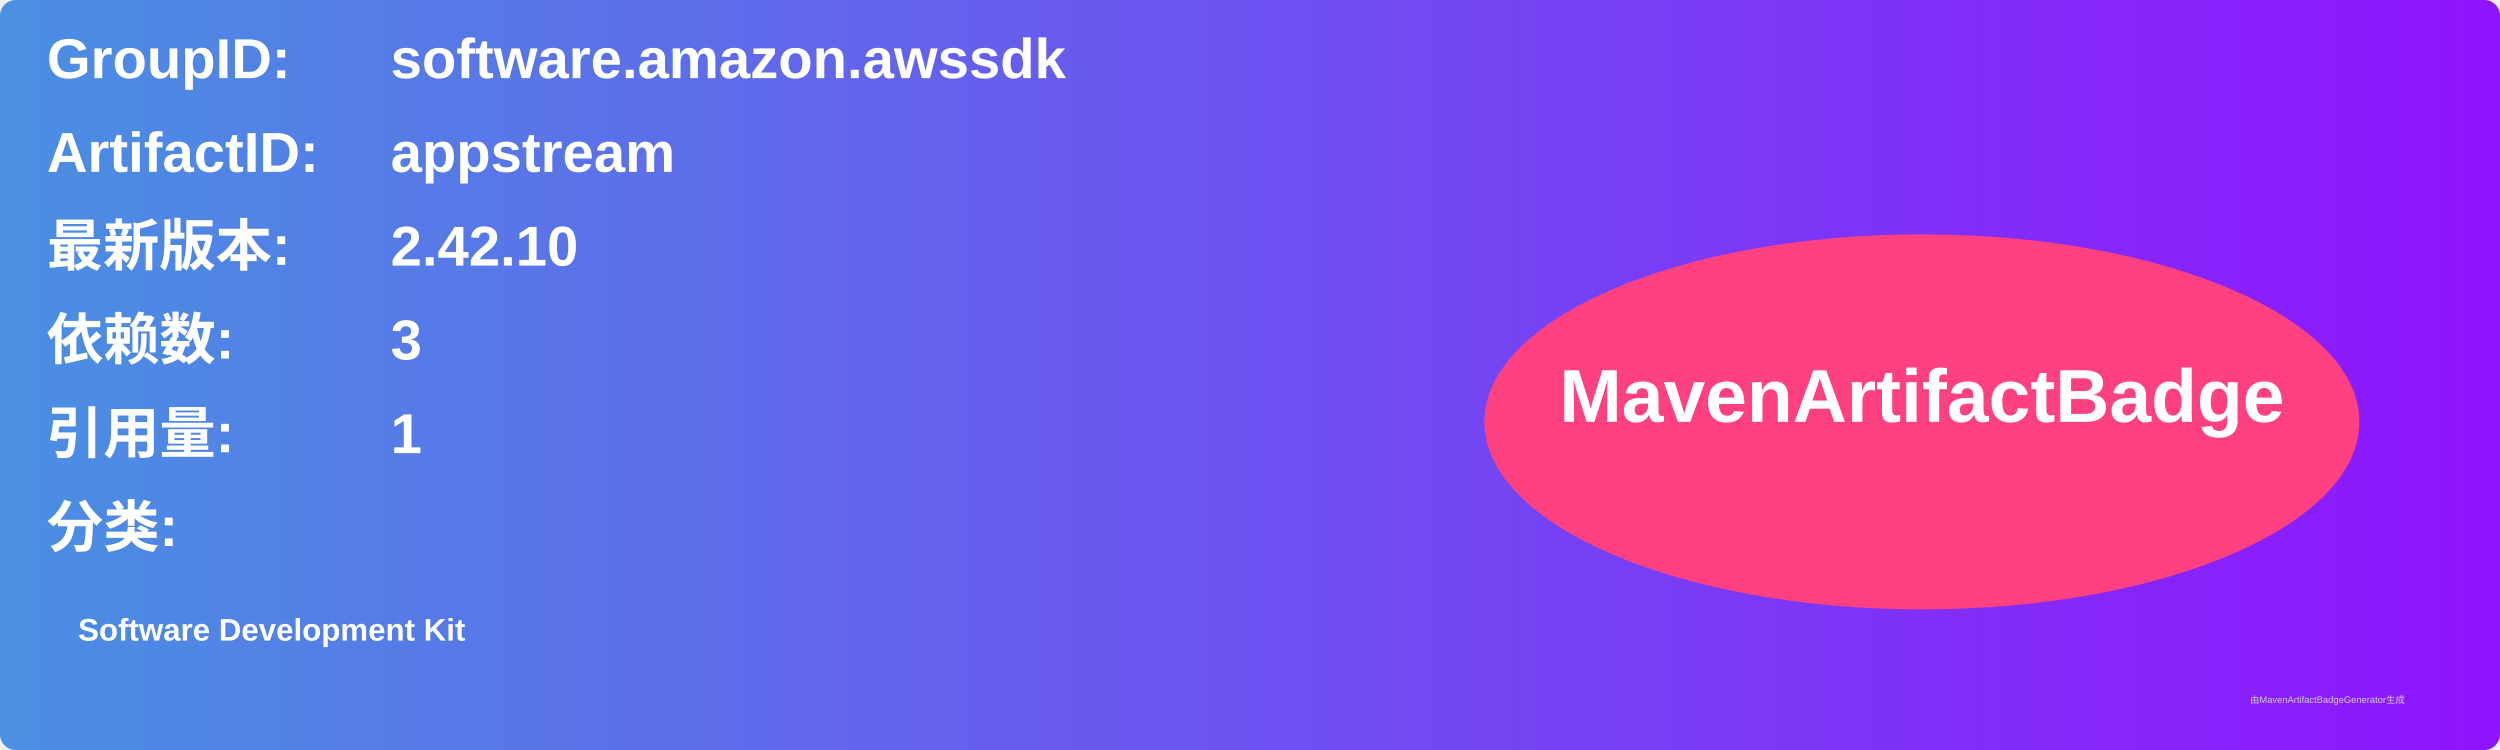
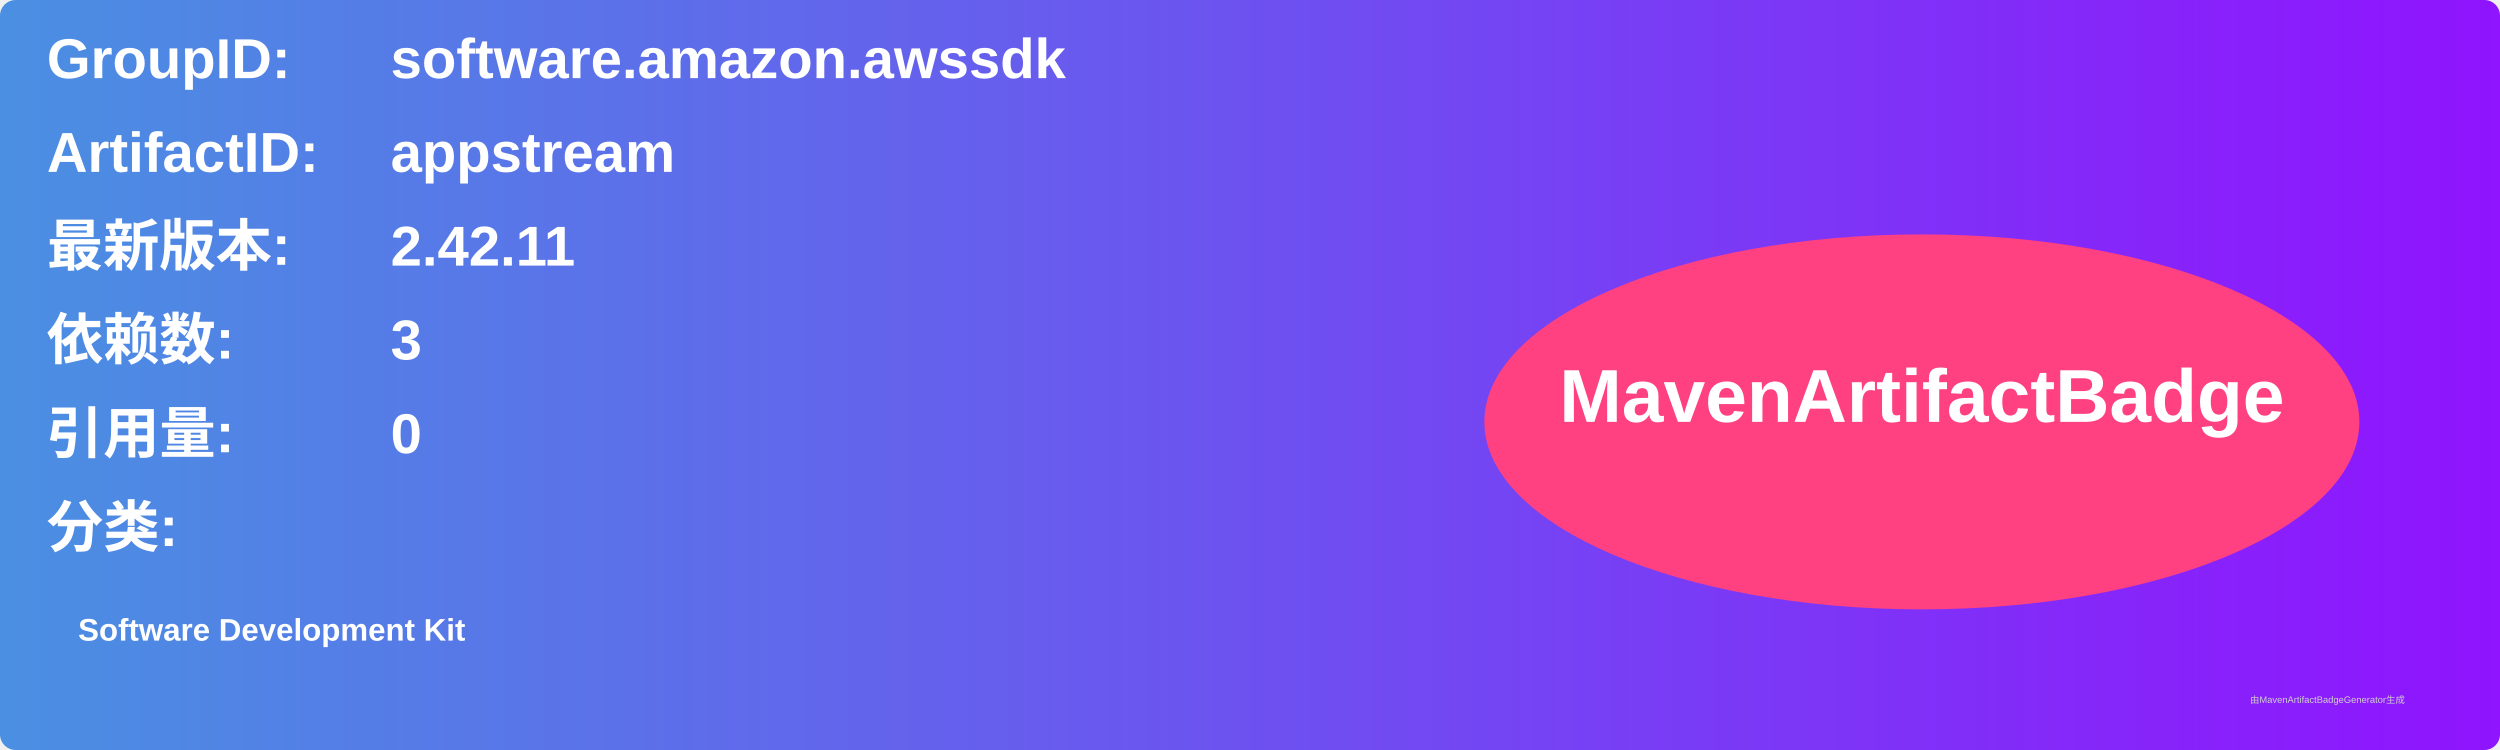
<svg xmlns="http://www.w3.org/2000/svg" width="800" height="240" viewBox="0 0 800 240">
  <linearGradient id="grad" x1="0%" y1="0%" x2="100%" y2="0%">
    <stop offset="0%" stop-color="#4a90e2" />
    <stop offset="100%" stop-color="#9013fe" />
  </linearGradient>
  <rect width="100%" height="100%" rx="5" ry="5" fill="url(#grad)" />
  <g transform="translate(15, 15)">
    <text x="0" y="10" font-family="Arial" font-size="18" fill="white" font-weight="bold" width="260">GroupID:</text>
    <text x="110" y="10" font-family="Arial" font-size="18" fill="white" font-weight="bold" width="460">software.amazon.awssdk</text>
    <text x="0" y="40" font-family="Arial" font-size="18" fill="white" font-weight="bold" width="260">ArtifactID:</text>
    <text x="110" y="40" font-family="Arial" font-size="18" fill="white" font-weight="bold" width="460">appstream</text>
    <text x="0" y="70" font-family="Arial" font-size="18" fill="white" font-weight="bold">最新版本:</text>
    <text x="110" y="70" font-family="Arial" font-size="18" fill="white" font-weight="bold">
-       <tspan font-weight="bold">2.42.10</tspan>
+       <tspan font-weight="bold">2.42.11</tspan>
    </text>
    <text x="0" y="100" font-family="Arial" font-size="18" fill="white" font-weight="bold">依赖数: </text>
    <text x="110" y="100" font-family="Arial" font-size="18" fill="white">
      <tspan font-weight="bold">3</tspan>
    </text>
    <text x="0" y="130" font-family="Arial" font-size="18" fill="white" font-weight="bold">引用量: </text>
    <text x="110" y="130" font-family="Arial" font-size="18" fill="white">
-       <tspan font-weight="bold">1</tspan>
+       <tspan font-weight="bold">0</tspan>
    </text>
    <text x="0" y="160" font-family="Arial" font-size="18" fill="white" font-weight="bold">分类:</text>
    <text x="10" y="190" font-family="Arial" font-size="10" fill="white">
      <tspan font-weight="bold">Software Development Kit</tspan>
    </text>
    <ellipse cx="600" cy="120" rx="140" ry="60" fill="#ff4081" />
    <text x="600" y="120" text-anchor="middle" font-family="Arial" font-size="24" fill="white" font-weight="bold">MavenArtifactBadge</text>
  </g>
  <text x="720" y="225" font-family="Arial" font-size="3" fill="#d0d0d0">由MavenArtifactBadgeGenerator生成</text>
</svg>
